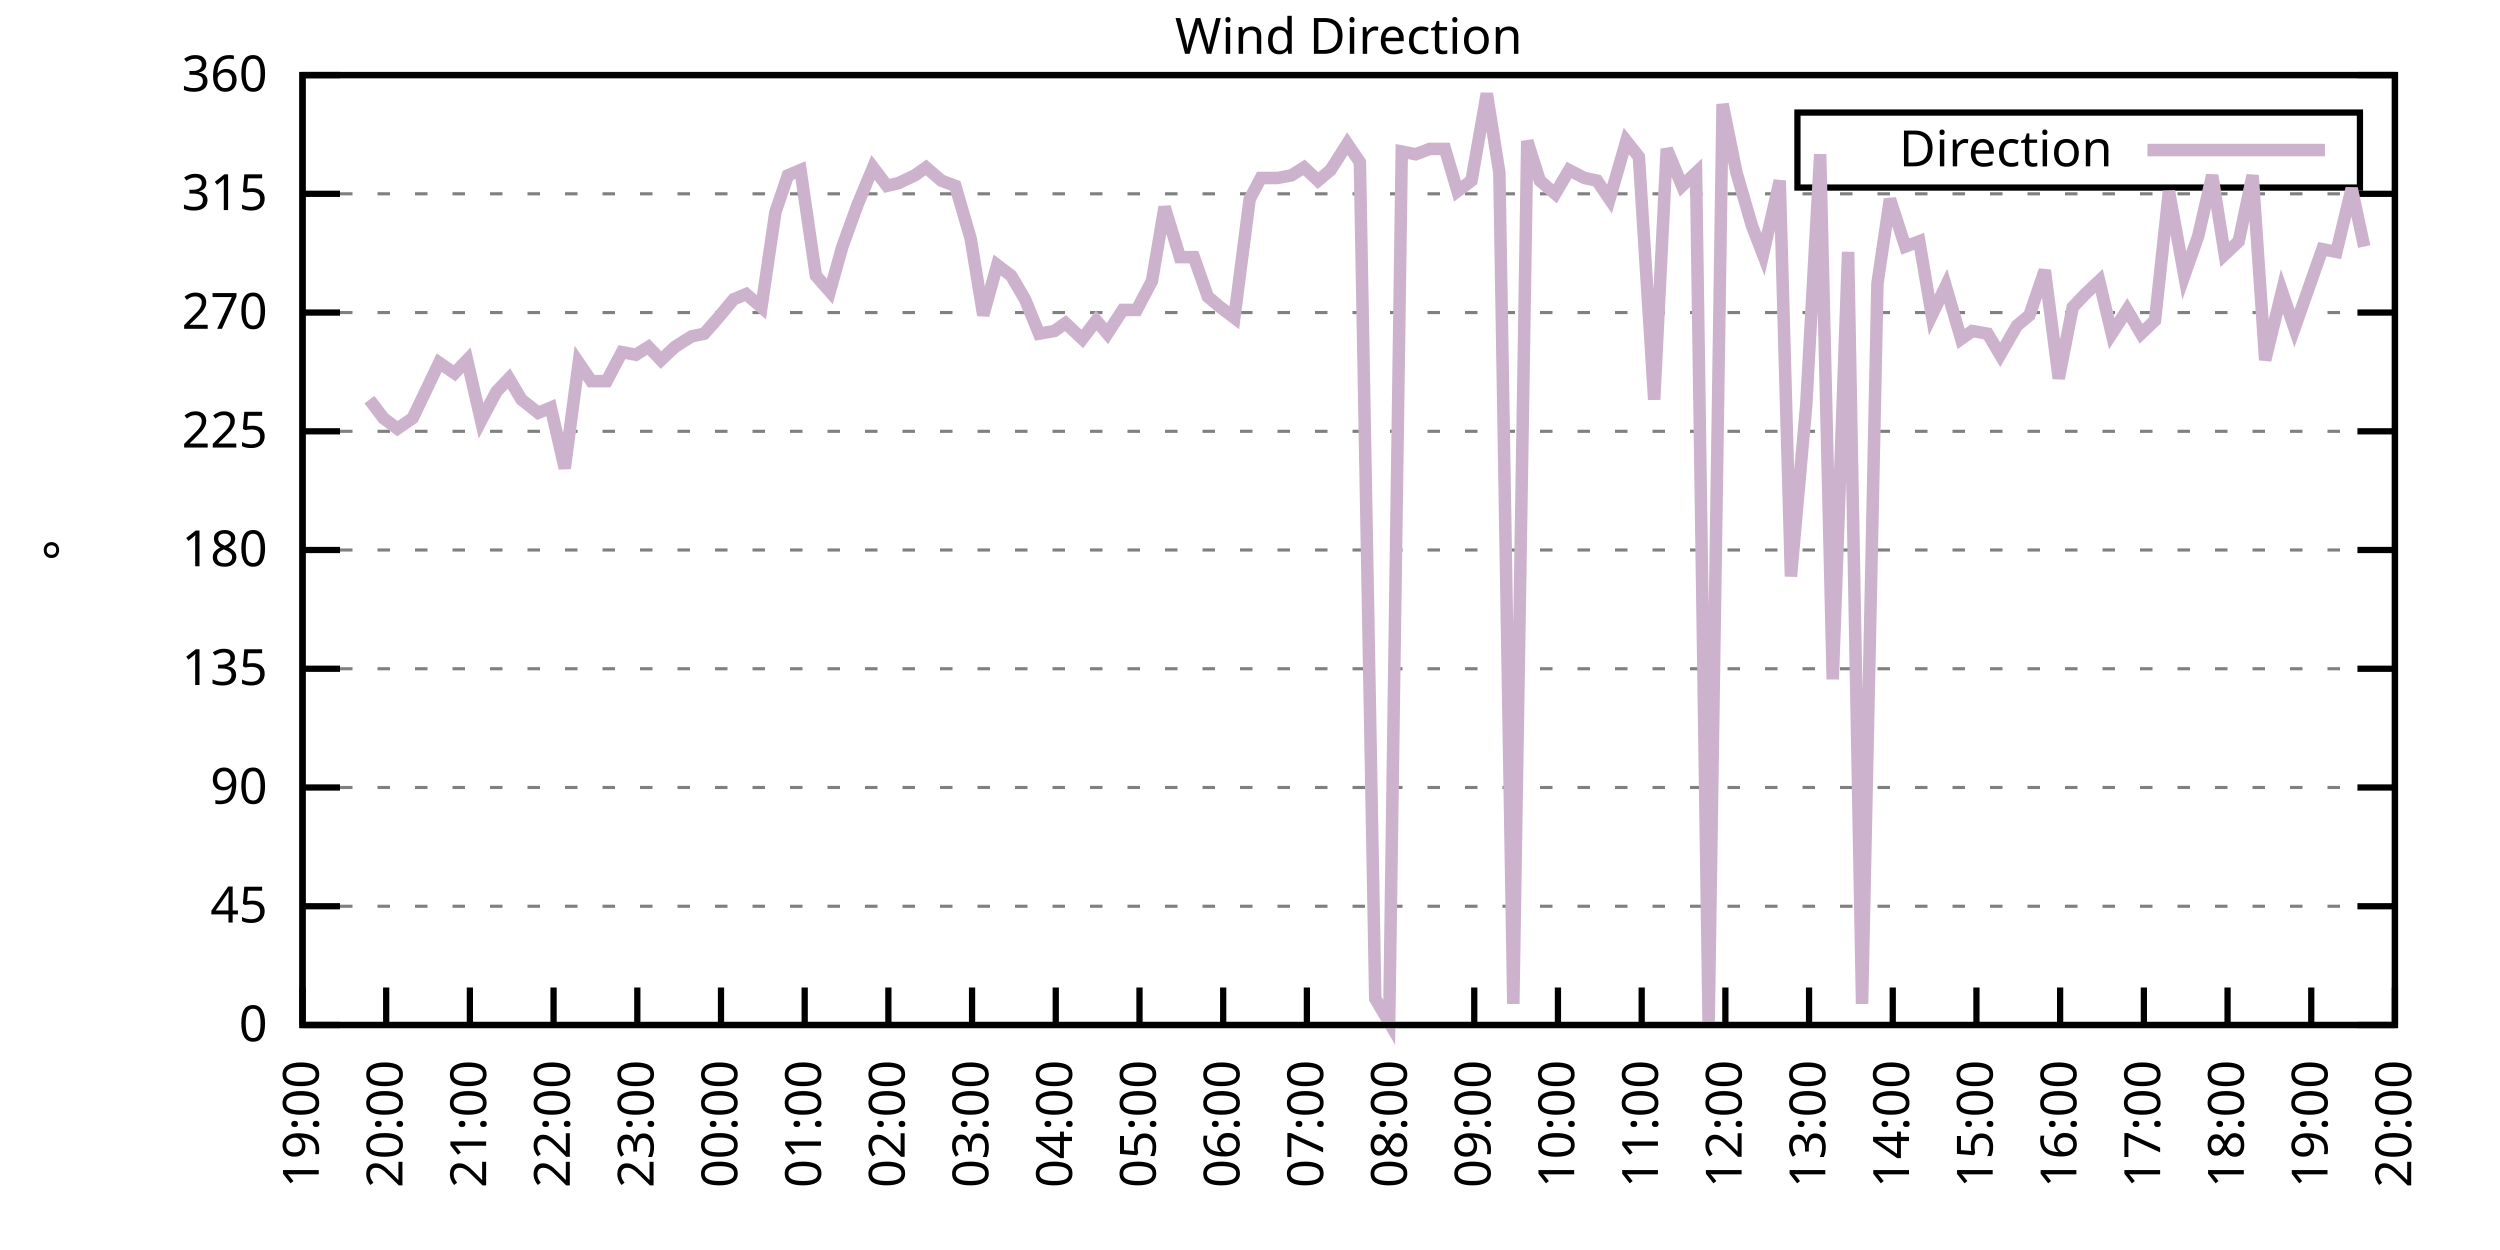
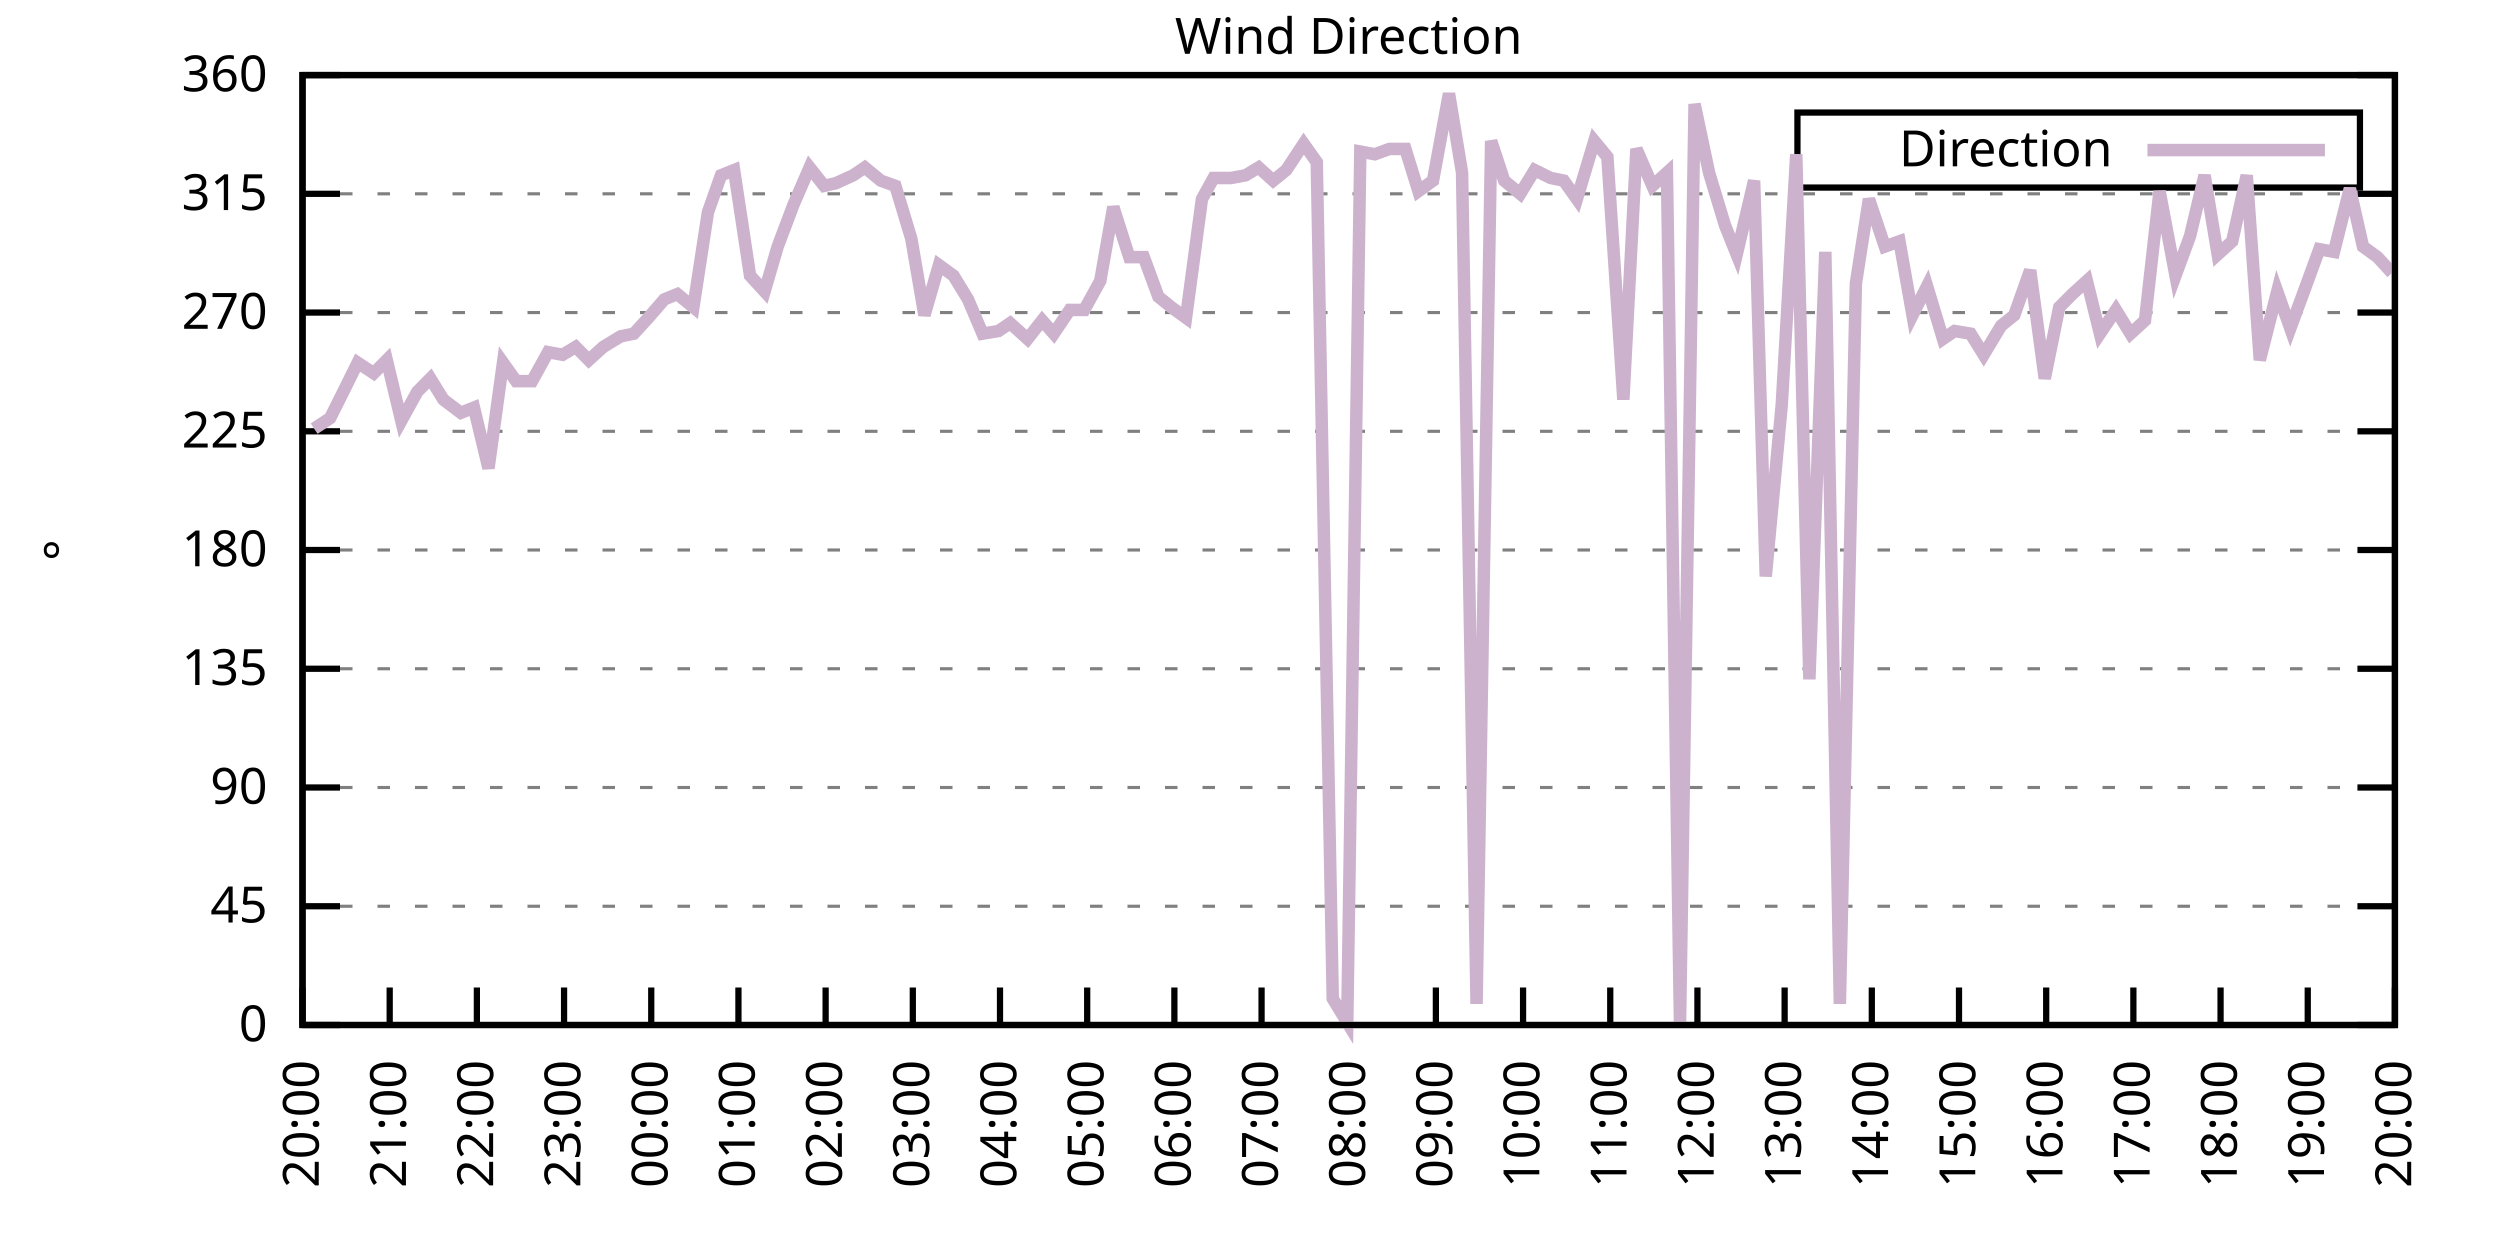
<svg xmlns="http://www.w3.org/2000/svg" xmlns:xlink="http://www.w3.org/1999/xlink" width="400" height="200" viewBox="0 0 400 200">
  <g id="gnuplot_canvas">
    <rect x="0" y="0" width="400" height="200" fill="none" />
    <defs>
      <circle id="gpDot" r="0.5" stroke-width="0.5" stroke="currentColor" />
      <path id="gpPt0" stroke-width="0.333" stroke="currentColor" d="M-1,0 h2 M0,-1 v2" />
      <path id="gpPt1" stroke-width="0.333" stroke="currentColor" d="M-1,-1 L1,1 M1,-1 L-1,1" />
      <path id="gpPt2" stroke-width="0.333" stroke="currentColor" d="M-1,0 L1,0 M0,-1 L0,1 M-1,-1 L1,1 M-1,1 L1,-1" />
      <rect id="gpPt3" stroke-width="0.333" stroke="currentColor" x="-1" y="-1" width="2" height="2" />
      <rect id="gpPt4" stroke-width="0.333" stroke="currentColor" fill="currentColor" x="-1" y="-1" width="2" height="2" />
      <circle id="gpPt5" stroke-width="0.333" stroke="currentColor" cx="0" cy="0" r="1" />
      <use xlink:href="#gpPt5" id="gpPt6" fill="currentColor" stroke="none" />
      <path id="gpPt7" stroke-width="0.333" stroke="currentColor" d="M0,-1.33 L-1.33,0.67 L1.33,0.67 z" />
      <use xlink:href="#gpPt7" id="gpPt8" fill="currentColor" stroke="none" />
      <use xlink:href="#gpPt7" id="gpPt9" stroke="currentColor" transform="rotate(180)" />
      <use xlink:href="#gpPt9" id="gpPt10" fill="currentColor" stroke="none" />
      <use xlink:href="#gpPt3" id="gpPt11" stroke="currentColor" transform="rotate(45)" />
      <use xlink:href="#gpPt11" id="gpPt12" fill="currentColor" stroke="none" />
      <path id="gpPt13" stroke-width="0.333" stroke="currentColor" d="M0,1.330 L1.265,0.411 L0.782,-1.067 L-0.782,-1.076 L-1.265,0.411 z" />
      <use xlink:href="#gpPt13" id="gpPt14" fill="currentColor" stroke="none" />
      <filter id="textbox" filterUnits="objectBoundingBox" x="0" y="0" height="1" width="1">
        <feFlood flood-color="white" flood-opacity="1" result="bgnd" />
        <feComposite in="SourceGraphic" in2="bgnd" operator="atop" />
      </filter>
      <filter id="greybox" filterUnits="objectBoundingBox" x="0" y="0" height="1" width="1">
        <feFlood flood-color="lightgrey" flood-opacity="1" result="grey" />
        <feComposite in="SourceGraphic" in2="grey" operator="atop" />
      </filter>
    </defs>
    <g fill="none" color="white" stroke="currentColor" stroke-width="1.00" stroke-linecap="butt" stroke-linejoin="miter">
</g>
    <g fill="none" color="black" stroke="currentColor" stroke-width="1.00" stroke-linecap="butt" stroke-linejoin="miter">
      <g stroke="none" shape-rendering="crispEdges">
        <polygon fill="rgb(255, 255, 255)" points="48.40,164.00 383.18,164.00 383.18,12.02 48.40,12.02 " />
      </g>
    </g>
    <g fill="none" color="black" stroke="currentColor" stroke-width="1.00" stroke-linecap="butt" stroke-linejoin="miter">
</g>
    <g fill="none" color="black" stroke="black" stroke-width="0.50" stroke-linecap="butt" stroke-linejoin="miter">
</g>
    <g fill="none" color="gray" stroke="currentColor" stroke-width="0.50" stroke-linecap="butt" stroke-linejoin="miter">
      <path stroke="gray" stroke-dasharray="2,4" class="gridline" d="M48.40,164.00 L383.19,164.00  " />
    </g>
    <g fill="none" color="gray" stroke="gray" stroke-width="1.00" stroke-linecap="butt" stroke-linejoin="miter">
</g>
    <g fill="none" color="black" stroke="currentColor" stroke-width="1.00" stroke-linecap="butt" stroke-linejoin="miter">
      <path stroke="black" d="M48.40,164.00 L54.40,164.00 M383.19,164.00 L377.19,164.00  " />
      <g transform="translate(42.80,166.60)" stroke="none" fill="black" font-family="Sans" font-size="8.00" text-anchor="end">
        <text>
          <tspan font-family="Sans"> 0</tspan>
        </text>
      </g>
    </g>
    <g fill="none" color="black" stroke="currentColor" stroke-width="1.00" stroke-linecap="butt" stroke-linejoin="miter">
</g>
    <g fill="none" color="black" stroke="black" stroke-width="0.50" stroke-linecap="butt" stroke-linejoin="miter">
</g>
    <g fill="none" color="gray" stroke="currentColor" stroke-width="0.50" stroke-linecap="butt" stroke-linejoin="miter">
      <path stroke="gray" stroke-dasharray="2,4" class="gridline" d="M48.40,145.00 L383.19,145.00  " />
    </g>
    <g fill="none" color="gray" stroke="gray" stroke-width="1.00" stroke-linecap="butt" stroke-linejoin="miter">
</g>
    <g fill="none" color="black" stroke="currentColor" stroke-width="1.00" stroke-linecap="butt" stroke-linejoin="miter">
      <path stroke="black" d="M48.40,145.00 L54.40,145.00 M383.19,145.00 L377.19,145.00  " />
      <g transform="translate(42.80,147.60)" stroke="none" fill="black" font-family="Sans" font-size="8.00" text-anchor="end">
        <text>
          <tspan font-family="Sans"> 45</tspan>
        </text>
      </g>
    </g>
    <g fill="none" color="black" stroke="currentColor" stroke-width="1.00" stroke-linecap="butt" stroke-linejoin="miter">
</g>
    <g fill="none" color="black" stroke="black" stroke-width="0.50" stroke-linecap="butt" stroke-linejoin="miter">
</g>
    <g fill="none" color="gray" stroke="currentColor" stroke-width="0.50" stroke-linecap="butt" stroke-linejoin="miter">
      <path stroke="gray" stroke-dasharray="2,4" class="gridline" d="M48.40,126.00 L383.19,126.00  " />
    </g>
    <g fill="none" color="gray" stroke="gray" stroke-width="1.00" stroke-linecap="butt" stroke-linejoin="miter">
</g>
    <g fill="none" color="black" stroke="currentColor" stroke-width="1.00" stroke-linecap="butt" stroke-linejoin="miter">
      <path stroke="black" d="M48.40,126.00 L54.40,126.00 M383.19,126.00 L377.19,126.00  " />
      <g transform="translate(42.80,128.60)" stroke="none" fill="black" font-family="Sans" font-size="8.00" text-anchor="end">
        <text>
          <tspan font-family="Sans"> 90</tspan>
        </text>
      </g>
    </g>
    <g fill="none" color="black" stroke="currentColor" stroke-width="1.00" stroke-linecap="butt" stroke-linejoin="miter">
</g>
    <g fill="none" color="black" stroke="black" stroke-width="0.50" stroke-linecap="butt" stroke-linejoin="miter">
</g>
    <g fill="none" color="gray" stroke="currentColor" stroke-width="0.50" stroke-linecap="butt" stroke-linejoin="miter">
      <path stroke="gray" stroke-dasharray="2,4" class="gridline" d="M48.40,107.00 L383.19,107.00  " />
    </g>
    <g fill="none" color="gray" stroke="gray" stroke-width="1.00" stroke-linecap="butt" stroke-linejoin="miter">
</g>
    <g fill="none" color="black" stroke="currentColor" stroke-width="1.00" stroke-linecap="butt" stroke-linejoin="miter">
      <path stroke="black" d="M48.40,107.00 L54.40,107.00 M383.19,107.00 L377.19,107.00  " />
      <g transform="translate(42.80,109.60)" stroke="none" fill="black" font-family="Sans" font-size="8.00" text-anchor="end">
        <text>
          <tspan font-family="Sans"> 135</tspan>
        </text>
      </g>
    </g>
    <g fill="none" color="black" stroke="currentColor" stroke-width="1.00" stroke-linecap="butt" stroke-linejoin="miter">
</g>
    <g fill="none" color="black" stroke="black" stroke-width="0.50" stroke-linecap="butt" stroke-linejoin="miter">
</g>
    <g fill="none" color="gray" stroke="currentColor" stroke-width="0.50" stroke-linecap="butt" stroke-linejoin="miter">
      <path stroke="gray" stroke-dasharray="2,4" class="gridline" d="M48.40,88.00 L383.19,88.00  " />
    </g>
    <g fill="none" color="gray" stroke="gray" stroke-width="1.00" stroke-linecap="butt" stroke-linejoin="miter">
</g>
    <g fill="none" color="black" stroke="currentColor" stroke-width="1.00" stroke-linecap="butt" stroke-linejoin="miter">
      <path stroke="black" d="M48.40,88.00 L54.40,88.00 M383.19,88.00 L377.19,88.00  " />
      <g transform="translate(42.80,90.60)" stroke="none" fill="black" font-family="Sans" font-size="8.00" text-anchor="end">
        <text>
          <tspan font-family="Sans"> 180</tspan>
        </text>
      </g>
    </g>
    <g fill="none" color="black" stroke="currentColor" stroke-width="1.00" stroke-linecap="butt" stroke-linejoin="miter">
</g>
    <g fill="none" color="black" stroke="black" stroke-width="0.50" stroke-linecap="butt" stroke-linejoin="miter">
</g>
    <g fill="none" color="gray" stroke="currentColor" stroke-width="0.50" stroke-linecap="butt" stroke-linejoin="miter">
      <path stroke="gray" stroke-dasharray="2,4" class="gridline" d="M48.40,69.01 L383.19,69.01  " />
    </g>
    <g fill="none" color="gray" stroke="gray" stroke-width="1.00" stroke-linecap="butt" stroke-linejoin="miter">
</g>
    <g fill="none" color="black" stroke="currentColor" stroke-width="1.00" stroke-linecap="butt" stroke-linejoin="miter">
      <path stroke="black" d="M48.40,69.01 L54.40,69.01 M383.19,69.01 L377.19,69.01  " />
      <g transform="translate(42.80,71.61)" stroke="none" fill="black" font-family="Sans" font-size="8.00" text-anchor="end">
        <text>
          <tspan font-family="Sans"> 225</tspan>
        </text>
      </g>
    </g>
    <g fill="none" color="black" stroke="currentColor" stroke-width="1.00" stroke-linecap="butt" stroke-linejoin="miter">
</g>
    <g fill="none" color="black" stroke="black" stroke-width="0.50" stroke-linecap="butt" stroke-linejoin="miter">
</g>
    <g fill="none" color="gray" stroke="currentColor" stroke-width="0.50" stroke-linecap="butt" stroke-linejoin="miter">
      <path stroke="gray" stroke-dasharray="2,4" class="gridline" d="M48.40,50.01 L383.19,50.01  " />
    </g>
    <g fill="none" color="gray" stroke="gray" stroke-width="1.00" stroke-linecap="butt" stroke-linejoin="miter">
</g>
    <g fill="none" color="black" stroke="currentColor" stroke-width="1.00" stroke-linecap="butt" stroke-linejoin="miter">
      <path stroke="black" d="M48.40,50.01 L54.40,50.01 M383.19,50.01 L377.19,50.01  " />
      <g transform="translate(42.80,52.61)" stroke="none" fill="black" font-family="Sans" font-size="8.00" text-anchor="end">
        <text>
          <tspan font-family="Sans"> 270</tspan>
        </text>
      </g>
    </g>
    <g fill="none" color="black" stroke="currentColor" stroke-width="1.00" stroke-linecap="butt" stroke-linejoin="miter">
</g>
    <g fill="none" color="black" stroke="black" stroke-width="0.50" stroke-linecap="butt" stroke-linejoin="miter">
</g>
    <g fill="none" color="gray" stroke="currentColor" stroke-width="0.50" stroke-linecap="butt" stroke-linejoin="miter">
      <path stroke="gray" stroke-dasharray="2,4" class="gridline" d="M48.40,31.01 L383.19,31.01  " />
    </g>
    <g fill="none" color="gray" stroke="gray" stroke-width="1.00" stroke-linecap="butt" stroke-linejoin="miter">
</g>
    <g fill="none" color="black" stroke="currentColor" stroke-width="1.00" stroke-linecap="butt" stroke-linejoin="miter">
      <path stroke="black" d="M48.40,31.01 L54.40,31.01 M383.19,31.01 L377.19,31.01  " />
      <g transform="translate(42.80,33.61)" stroke="none" fill="black" font-family="Sans" font-size="8.00" text-anchor="end">
        <text>
          <tspan font-family="Sans"> 315</tspan>
        </text>
      </g>
    </g>
    <g fill="none" color="black" stroke="currentColor" stroke-width="1.00" stroke-linecap="butt" stroke-linejoin="miter">
</g>
    <g fill="none" color="black" stroke="black" stroke-width="0.50" stroke-linecap="butt" stroke-linejoin="miter">
</g>
    <g fill="none" color="gray" stroke="currentColor" stroke-width="0.50" stroke-linecap="butt" stroke-linejoin="miter">
      <path stroke="gray" stroke-dasharray="2,4" class="gridline" d="M48.40,12.01 L383.19,12.01  " />
    </g>
    <g fill="none" color="gray" stroke="gray" stroke-width="1.00" stroke-linecap="butt" stroke-linejoin="miter">
</g>
    <g fill="none" color="black" stroke="currentColor" stroke-width="1.00" stroke-linecap="butt" stroke-linejoin="miter">
      <path stroke="black" d="M48.40,12.01 L54.40,12.01 M383.19,12.01 L377.19,12.01  " />
      <g transform="translate(42.80,14.61)" stroke="none" fill="black" font-family="Sans" font-size="8.00" text-anchor="end">
        <text>
          <tspan font-family="Sans"> 360</tspan>
        </text>
      </g>
    </g>
    <g fill="none" color="black" stroke="currentColor" stroke-width="1.00" stroke-linecap="butt" stroke-linejoin="miter">
      <path stroke="black" d="M48.40,164.00 L48.40,158.00  " />
      <g transform="translate(51.00,169.60) rotate(270.00)" stroke="none" fill="black" font-family="Sans" font-size="8.00" text-anchor="end">
        <text>
-           <tspan font-family="Sans">19:00</tspan>
-         </text>
-       </g>
-     </g>
-     <g fill="none" color="black" stroke="currentColor" stroke-width="1.00" stroke-linecap="butt" stroke-linejoin="miter">
-       <path stroke="black" d="M61.79,164.00 L61.79,158.00  " />
-       <g transform="translate(64.39,169.60) rotate(270.00)" stroke="none" fill="black" font-family="Sans" font-size="8.00" text-anchor="end">
-         <text>
          <tspan font-family="Sans">20:00</tspan>
        </text>
      </g>
    </g>
    <g fill="none" color="black" stroke="currentColor" stroke-width="1.00" stroke-linecap="butt" stroke-linejoin="miter">
-       <path stroke="black" d="M75.18,164.00 L75.18,158.00  " />
-       <g transform="translate(77.78,169.60) rotate(270.00)" stroke="none" fill="black" font-family="Sans" font-size="8.00" text-anchor="end">
+       <path stroke="black" d="M62.35,164.00 L62.35,158.00  " />
+       <g transform="translate(64.95,169.60) rotate(270.00)" stroke="none" fill="black" font-family="Sans" font-size="8.00" text-anchor="end">
        <text>
          <tspan font-family="Sans">21:00</tspan>
        </text>
      </g>
    </g>
    <g fill="none" color="black" stroke="currentColor" stroke-width="1.00" stroke-linecap="butt" stroke-linejoin="miter">
-       <path stroke="black" d="M88.57,164.00 L88.57,158.00  " />
-       <g transform="translate(91.17,169.60) rotate(270.00)" stroke="none" fill="black" font-family="Sans" font-size="8.00" text-anchor="end">
+       <path stroke="black" d="M76.30,164.00 L76.30,158.00  " />
+       <g transform="translate(78.90,169.60) rotate(270.00)" stroke="none" fill="black" font-family="Sans" font-size="8.00" text-anchor="end">
        <text>
          <tspan font-family="Sans">22:00</tspan>
        </text>
      </g>
    </g>
    <g fill="none" color="black" stroke="currentColor" stroke-width="1.00" stroke-linecap="butt" stroke-linejoin="miter">
-       <path stroke="black" d="M101.97,164.00 L101.97,158.00  " />
-       <g transform="translate(104.57,169.60) rotate(270.00)" stroke="none" fill="black" font-family="Sans" font-size="8.00" text-anchor="end">
+       <path stroke="black" d="M90.25,164.00 L90.25,158.00  " />
+       <g transform="translate(92.85,169.60) rotate(270.00)" stroke="none" fill="black" font-family="Sans" font-size="8.00" text-anchor="end">
        <text>
          <tspan font-family="Sans">23:00</tspan>
        </text>
      </g>
    </g>
    <g fill="none" color="black" stroke="currentColor" stroke-width="1.00" stroke-linecap="butt" stroke-linejoin="miter">
-       <path stroke="black" d="M115.36,164.00 L115.36,158.00  " />
-       <g transform="translate(117.96,169.60) rotate(270.00)" stroke="none" fill="black" font-family="Sans" font-size="8.00" text-anchor="end">
+       <path stroke="black" d="M104.20,164.00 L104.20,158.00  " />
+       <g transform="translate(106.80,169.60) rotate(270.00)" stroke="none" fill="black" font-family="Sans" font-size="8.00" text-anchor="end">
        <text>
          <tspan font-family="Sans">00:00</tspan>
        </text>
      </g>
    </g>
    <g fill="none" color="black" stroke="currentColor" stroke-width="1.00" stroke-linecap="butt" stroke-linejoin="miter">
-       <path stroke="black" d="M128.75,164.00 L128.75,158.00  " />
-       <g transform="translate(131.35,169.60) rotate(270.00)" stroke="none" fill="black" font-family="Sans" font-size="8.00" text-anchor="end">
+       <path stroke="black" d="M118.15,164.00 L118.15,158.00  " />
+       <g transform="translate(120.75,169.60) rotate(270.00)" stroke="none" fill="black" font-family="Sans" font-size="8.00" text-anchor="end">
        <text>
          <tspan font-family="Sans">01:00</tspan>
        </text>
      </g>
    </g>
    <g fill="none" color="black" stroke="currentColor" stroke-width="1.00" stroke-linecap="butt" stroke-linejoin="miter">
-       <path stroke="black" d="M142.14,164.00 L142.14,158.00  " />
-       <g transform="translate(144.74,169.60) rotate(270.00)" stroke="none" fill="black" font-family="Sans" font-size="8.00" text-anchor="end">
+       <path stroke="black" d="M132.10,164.00 L132.10,158.00  " />
+       <g transform="translate(134.70,169.60) rotate(270.00)" stroke="none" fill="black" font-family="Sans" font-size="8.00" text-anchor="end">
        <text>
          <tspan font-family="Sans">02:00</tspan>
        </text>
      </g>
    </g>
    <g fill="none" color="black" stroke="currentColor" stroke-width="1.00" stroke-linecap="butt" stroke-linejoin="miter">
-       <path stroke="black" d="M155.53,164.00 L155.53,158.00  " />
-       <g transform="translate(158.13,169.60) rotate(270.00)" stroke="none" fill="black" font-family="Sans" font-size="8.00" text-anchor="end">
+       <path stroke="black" d="M146.05,164.00 L146.05,158.00  " />
+       <g transform="translate(148.65,169.60) rotate(270.00)" stroke="none" fill="black" font-family="Sans" font-size="8.00" text-anchor="end">
        <text>
          <tspan font-family="Sans">03:00</tspan>
        </text>
      </g>
    </g>
    <g fill="none" color="black" stroke="currentColor" stroke-width="1.00" stroke-linecap="butt" stroke-linejoin="miter">
-       <path stroke="black" d="M168.92,164.00 L168.92,158.00  " />
-       <g transform="translate(171.52,169.60) rotate(270.00)" stroke="none" fill="black" font-family="Sans" font-size="8.00" text-anchor="end">
+       <path stroke="black" d="M160.00,164.00 L160.00,158.00  " />
+       <g transform="translate(162.60,169.60) rotate(270.00)" stroke="none" fill="black" font-family="Sans" font-size="8.00" text-anchor="end">
        <text>
          <tspan font-family="Sans">04:00</tspan>
        </text>
      </g>
    </g>
    <g fill="none" color="black" stroke="currentColor" stroke-width="1.00" stroke-linecap="butt" stroke-linejoin="miter">
-       <path stroke="black" d="M182.32,164.00 L182.32,158.00  " />
-       <g transform="translate(184.92,169.60) rotate(270.00)" stroke="none" fill="black" font-family="Sans" font-size="8.00" text-anchor="end">
+       <path stroke="black" d="M173.95,164.00 L173.95,158.00  " />
+       <g transform="translate(176.55,169.60) rotate(270.00)" stroke="none" fill="black" font-family="Sans" font-size="8.00" text-anchor="end">
        <text>
          <tspan font-family="Sans">05:00</tspan>
        </text>
      </g>
    </g>
    <g fill="none" color="black" stroke="currentColor" stroke-width="1.00" stroke-linecap="butt" stroke-linejoin="miter">
-       <path stroke="black" d="M195.71,164.00 L195.71,158.00  " />
-       <g transform="translate(198.31,169.60) rotate(270.00)" stroke="none" fill="black" font-family="Sans" font-size="8.00" text-anchor="end">
+       <path stroke="black" d="M187.90,164.00 L187.90,158.00  " />
+       <g transform="translate(190.50,169.60) rotate(270.00)" stroke="none" fill="black" font-family="Sans" font-size="8.00" text-anchor="end">
        <text>
          <tspan font-family="Sans">06:00</tspan>
        </text>
      </g>
    </g>
    <g fill="none" color="black" stroke="currentColor" stroke-width="1.00" stroke-linecap="butt" stroke-linejoin="miter">
-       <path stroke="black" d="M209.10,164.00 L209.10,158.00  " />
-       <g transform="translate(211.70,169.60) rotate(270.00)" stroke="none" fill="black" font-family="Sans" font-size="8.00" text-anchor="end">
+       <path stroke="black" d="M201.85,164.00 L201.85,158.00  " />
+       <g transform="translate(204.45,169.60) rotate(270.00)" stroke="none" fill="black" font-family="Sans" font-size="8.00" text-anchor="end">
        <text>
          <tspan font-family="Sans">07:00</tspan>
        </text>
      </g>
    </g>
    <g fill="none" color="black" stroke="currentColor" stroke-width="1.00" stroke-linecap="butt" stroke-linejoin="miter">
-       <path stroke="black" d="M222.49,164.00 L222.49,158.00  " />
-       <g transform="translate(225.09,169.60) rotate(270.00)" stroke="none" fill="black" font-family="Sans" font-size="8.00" text-anchor="end">
+       <path stroke="black" d="M215.80,164.00 L215.80,158.00  " />
+       <g transform="translate(218.40,169.60) rotate(270.00)" stroke="none" fill="black" font-family="Sans" font-size="8.00" text-anchor="end">
        <text>
          <tspan font-family="Sans">08:00</tspan>
        </text>
      </g>
    </g>
    <g fill="none" color="black" stroke="currentColor" stroke-width="1.00" stroke-linecap="butt" stroke-linejoin="miter">
-       <path stroke="black" d="M235.88,164.00 L235.88,158.00  " />
-       <g transform="translate(238.48,169.60) rotate(270.00)" stroke="none" fill="black" font-family="Sans" font-size="8.00" text-anchor="end">
+       <path stroke="black" d="M229.74,164.00 L229.74,158.00  " />
+       <g transform="translate(232.34,169.60) rotate(270.00)" stroke="none" fill="black" font-family="Sans" font-size="8.00" text-anchor="end">
        <text>
          <tspan font-family="Sans">09:00</tspan>
        </text>
      </g>
    </g>
    <g fill="none" color="black" stroke="currentColor" stroke-width="1.00" stroke-linecap="butt" stroke-linejoin="miter">
-       <path stroke="black" d="M249.27,164.00 L249.27,158.00  " />
-       <g transform="translate(251.87,169.60) rotate(270.00)" stroke="none" fill="black" font-family="Sans" font-size="8.00" text-anchor="end">
+       <path stroke="black" d="M243.69,164.00 L243.69,158.00  " />
+       <g transform="translate(246.29,169.60) rotate(270.00)" stroke="none" fill="black" font-family="Sans" font-size="8.00" text-anchor="end">
        <text>
          <tspan font-family="Sans">10:00</tspan>
        </text>
      </g>
    </g>
    <g fill="none" color="black" stroke="currentColor" stroke-width="1.00" stroke-linecap="butt" stroke-linejoin="miter">
-       <path stroke="black" d="M262.67,164.00 L262.67,158.00  " />
-       <g transform="translate(265.27,169.60) rotate(270.00)" stroke="none" fill="black" font-family="Sans" font-size="8.00" text-anchor="end">
+       <path stroke="black" d="M257.64,164.00 L257.64,158.00  " />
+       <g transform="translate(260.24,169.60) rotate(270.00)" stroke="none" fill="black" font-family="Sans" font-size="8.00" text-anchor="end">
        <text>
          <tspan font-family="Sans">11:00</tspan>
        </text>
      </g>
    </g>
    <g fill="none" color="black" stroke="currentColor" stroke-width="1.00" stroke-linecap="butt" stroke-linejoin="miter">
-       <path stroke="black" d="M276.06,164.00 L276.06,158.00  " />
-       <g transform="translate(278.66,169.60) rotate(270.00)" stroke="none" fill="black" font-family="Sans" font-size="8.00" text-anchor="end">
+       <path stroke="black" d="M271.59,164.00 L271.59,158.00  " />
+       <g transform="translate(274.19,169.60) rotate(270.00)" stroke="none" fill="black" font-family="Sans" font-size="8.00" text-anchor="end">
        <text>
          <tspan font-family="Sans">12:00</tspan>
        </text>
      </g>
    </g>
    <g fill="none" color="black" stroke="currentColor" stroke-width="1.00" stroke-linecap="butt" stroke-linejoin="miter">
-       <path stroke="black" d="M289.45,164.00 L289.45,158.00  " />
-       <g transform="translate(292.05,169.60) rotate(270.00)" stroke="none" fill="black" font-family="Sans" font-size="8.00" text-anchor="end">
+       <path stroke="black" d="M285.54,164.00 L285.54,158.00  " />
+       <g transform="translate(288.14,169.60) rotate(270.00)" stroke="none" fill="black" font-family="Sans" font-size="8.00" text-anchor="end">
        <text>
          <tspan font-family="Sans">13:00</tspan>
        </text>
      </g>
    </g>
    <g fill="none" color="black" stroke="currentColor" stroke-width="1.00" stroke-linecap="butt" stroke-linejoin="miter">
-       <path stroke="black" d="M302.84,164.00 L302.84,158.00  " />
-       <g transform="translate(305.44,169.60) rotate(270.00)" stroke="none" fill="black" font-family="Sans" font-size="8.00" text-anchor="end">
+       <path stroke="black" d="M299.49,164.00 L299.49,158.00  " />
+       <g transform="translate(302.09,169.60) rotate(270.00)" stroke="none" fill="black" font-family="Sans" font-size="8.00" text-anchor="end">
        <text>
          <tspan font-family="Sans">14:00</tspan>
        </text>
      </g>
    </g>
    <g fill="none" color="black" stroke="currentColor" stroke-width="1.00" stroke-linecap="butt" stroke-linejoin="miter">
-       <path stroke="black" d="M316.23,164.00 L316.23,158.00  " />
-       <g transform="translate(318.83,169.60) rotate(270.00)" stroke="none" fill="black" font-family="Sans" font-size="8.00" text-anchor="end">
+       <path stroke="black" d="M313.44,164.00 L313.44,158.00  " />
+       <g transform="translate(316.04,169.60) rotate(270.00)" stroke="none" fill="black" font-family="Sans" font-size="8.00" text-anchor="end">
        <text>
          <tspan font-family="Sans">15:00</tspan>
        </text>
      </g>
    </g>
    <g fill="none" color="black" stroke="currentColor" stroke-width="1.00" stroke-linecap="butt" stroke-linejoin="miter">
-       <path stroke="black" d="M329.62,164.00 L329.62,158.00  " />
-       <g transform="translate(332.22,169.60) rotate(270.00)" stroke="none" fill="black" font-family="Sans" font-size="8.00" text-anchor="end">
+       <path stroke="black" d="M327.39,164.00 L327.39,158.00  " />
+       <g transform="translate(329.99,169.60) rotate(270.00)" stroke="none" fill="black" font-family="Sans" font-size="8.00" text-anchor="end">
        <text>
          <tspan font-family="Sans">16:00</tspan>
        </text>
      </g>
    </g>
    <g fill="none" color="black" stroke="currentColor" stroke-width="1.00" stroke-linecap="butt" stroke-linejoin="miter">
-       <path stroke="black" d="M343.02,164.00 L343.02,158.00  " />
-       <g transform="translate(345.62,169.60) rotate(270.00)" stroke="none" fill="black" font-family="Sans" font-size="8.00" text-anchor="end">
+       <path stroke="black" d="M341.34,164.00 L341.34,158.00  " />
+       <g transform="translate(343.94,169.60) rotate(270.00)" stroke="none" fill="black" font-family="Sans" font-size="8.00" text-anchor="end">
        <text>
          <tspan font-family="Sans">17:00</tspan>
        </text>
      </g>
    </g>
    <g fill="none" color="black" stroke="currentColor" stroke-width="1.00" stroke-linecap="butt" stroke-linejoin="miter">
-       <path stroke="black" d="M356.41,164.00 L356.41,158.00  " />
-       <g transform="translate(359.01,169.60) rotate(270.00)" stroke="none" fill="black" font-family="Sans" font-size="8.00" text-anchor="end">
+       <path stroke="black" d="M355.29,164.00 L355.29,158.00  " />
+       <g transform="translate(357.89,169.60) rotate(270.00)" stroke="none" fill="black" font-family="Sans" font-size="8.00" text-anchor="end">
        <text>
          <tspan font-family="Sans">18:00</tspan>
        </text>
      </g>
    </g>
    <g fill="none" color="black" stroke="currentColor" stroke-width="1.00" stroke-linecap="butt" stroke-linejoin="miter">
-       <path stroke="black" d="M369.80,164.00 L369.80,158.00  " />
-       <g transform="translate(372.40,169.60) rotate(270.00)" stroke="none" fill="black" font-family="Sans" font-size="8.00" text-anchor="end">
+       <path stroke="black" d="M369.24,164.00 L369.24,158.00  " />
+       <g transform="translate(371.84,169.60) rotate(270.00)" stroke="none" fill="black" font-family="Sans" font-size="8.00" text-anchor="end">
        <text>
          <tspan font-family="Sans">19:00</tspan>
        </text>
      </g>
    </g>
    <g fill="none" color="black" stroke="currentColor" stroke-width="1.00" stroke-linecap="butt" stroke-linejoin="miter">
      <path stroke="black" d="M383.19,164.00 L383.19,158.00  " />
      <g transform="translate(385.79,169.60) rotate(270.00)" stroke="none" fill="black" font-family="Sans" font-size="8.00" text-anchor="end">
        <text>
          <tspan font-family="Sans">20:00</tspan>
        </text>
      </g>
    </g>
    <g fill="none" color="black" stroke="currentColor" stroke-width="1.00" stroke-linecap="butt" stroke-linejoin="miter">
</g>
    <g fill="none" color="black" stroke="currentColor" stroke-width="1.00" stroke-linecap="butt" stroke-linejoin="miter">
      <path stroke="black" d="M48.40,12.01 L48.40,164.00 L383.19,164.00 L383.19,12.01 L48.40,12.01 Z  " />
    </g>
    <g fill="none" color="black" stroke="currentColor" stroke-width="1.00" stroke-linecap="butt" stroke-linejoin="miter">
</g>
    <g fill="none" color="black" stroke="currentColor" stroke-width="1.00" stroke-linecap="butt" stroke-linejoin="miter">
      <path stroke="black" d="M287.59,30.01 L287.59,18.01 L377.59,18.01 L377.59,30.01 L287.59,30.01 Z  " />
    </g>
    <g id="Wind_direction_plot_1">
      <g fill="none" color="white" stroke="black" stroke-width="2.00" stroke-linecap="butt" stroke-linejoin="miter">
</g>
      <g fill="none" color="black" stroke="currentColor" stroke-width="2.00" stroke-linecap="butt" stroke-linejoin="miter">
        <g transform="translate(337.99,26.61)" stroke="none" fill="black" font-family="Sans" font-size="8.00" text-anchor="end">
          <text>
            <tspan font-family="Sans">Direction</tspan>
          </text>
        </g>
      </g>
      <g fill="none" color="black" stroke="currentColor" stroke-width="2.00" stroke-linecap="butt" stroke-linejoin="miter">
-         <path stroke="rgb(204, 178, 204)" d="M343.59,24.01 L371.99,24.01 M59.11,63.94 L61.35,66.90 L63.58,68.58 L66.03,66.90 L68.26,62.25 L70.27,58.03   L72.73,59.72 L74.74,57.61 L76.97,67.32 L79.42,62.67 L81.43,60.56 L83.44,63.94 L86.12,66.05 L88.13,65.21   L90.36,74.92 L92.59,58.03 L94.60,60.98 L97.06,60.98 L99.51,56.34 L101.74,56.76 L103.75,55.50 L105.76,57.61   L107.99,55.50 L110.67,53.81 L112.68,53.39 L114.91,50.85 L117.37,47.90 L119.38,47.05 L121.83,49.16 L124.06,33.96   L126.07,28.05 L128.08,27.21 L130.54,44.10 L132.77,46.63 L134.78,39.45 L137.23,32.70 L139.69,26.79 L141.92,29.74   L143.70,29.32 L146.38,28.05 L148.17,26.79 L150.62,28.90 L152.85,29.74 L155.31,38.19 L157.32,50.43 L159.55,42.41   L161.78,44.10 L164.01,47.90 L166.25,53.39 L168.70,52.96 L170.49,51.70 L173.17,54.23 L175.40,51.27 L177.18,53.39   L179.64,49.59 L181.87,49.59 L184.32,44.94 L186.33,33.12 L188.79,41.14 L191.02,41.14 L193.25,47.47 L195.26,49.16   L197.49,50.85 L199.95,31.85 L201.73,28.48 L204.41,28.48 L206.64,28.05 L208.65,26.79 L210.88,28.90 L212.89,27.21   L215.57,22.99 L217.58,25.94 L220.04,159.78 L222.27,163.58 L224.28,24.25 L226.51,24.68 L228.74,23.83 L231.20,23.83   L233.20,30.59 L235.44,28.90 L237.89,14.97 L239.90,27.63 L242.13,160.62 L244.36,22.56 L246.37,28.90 L248.83,31.01   L251.06,27.21 L253.51,28.48 L255.52,28.90 L257.53,31.85 L260.21,22.56 L262.22,25.10 L264.67,63.94 L266.68,23.83   L269.14,29.74 L271.37,27.63 L273.38,164.00 L275.61,16.65 L277.84,27.63 L280.30,36.08 L282.08,40.72 L284.76,28.90   L286.55,92.23 L289.00,64.78 L291.23,24.68 L293.24,108.69 L295.70,40.30 L297.93,160.62 L300.39,45.36 L302.39,31.85   L304.85,39.45 L307.08,38.61 L309.09,50.43 L311.32,45.79 L313.78,54.23 L315.56,52.96 L318.02,53.39 L320.03,56.76   L322.70,52.12 L324.71,50.43 L327.17,43.25 L329.40,60.56 L331.63,49.16 L333.64,47.05 L335.87,44.94 L337.88,53.39   L340.34,49.59 L342.57,53.39 L344.80,51.27 L347.03,30.59 L349.49,44.10 L351.72,37.76 L353.95,28.05 L355.96,40.72   L358.19,38.61 L360.42,28.05 L362.43,57.61 L365.11,46.63 L367.12,52.54 L369.35,46.21 L371.58,39.87 L373.82,40.30   L376.27,30.16 L378.28,39.45  " />
+         <path stroke="rgb(204, 178, 204)" d="M343.59,24.01 L371.99,24.01 M50.26,68.58 L52.82,66.90 L55.14,62.25 L57.23,58.03 L59.79,59.72 L61.88,57.61   L64.21,67.32 L66.77,62.67 L68.86,60.56 L70.95,63.94 L73.74,66.05 L75.83,65.21 L78.16,74.92 L80.48,58.03   L82.58,60.98 L85.13,60.98 L87.69,56.34 L90.02,56.76 L92.11,55.50 L94.20,57.61 L96.53,55.50 L99.32,53.81   L101.41,53.39 L103.73,50.85 L106.29,47.90 L108.38,47.05 L110.94,49.16 L113.27,33.96 L115.36,28.05 L117.45,27.21   L120.01,44.10 L122.33,46.63 L124.43,39.45 L126.98,32.70 L129.54,26.79 L131.87,29.74 L133.72,29.32 L136.51,28.05   L138.37,26.79 L140.93,28.90 L143.26,29.74 L145.81,38.19 L147.91,50.43 L150.23,42.41 L152.56,44.10 L154.88,47.90   L157.21,53.39 L159.76,52.96 L161.62,51.70 L164.41,54.23 L166.74,51.27 L168.60,53.39 L171.16,49.59 L173.48,49.59   L176.04,44.94 L178.13,33.12 L180.69,41.14 L183.01,41.14 L185.34,47.47 L187.43,49.16 L189.76,50.85 L192.31,31.85   L194.17,28.48 L196.96,28.48 L199.29,28.05 L201.38,26.79 L203.71,28.90 L205.80,27.21 L208.59,22.99 L210.68,25.94   L213.24,159.78 L215.56,163.58 L217.65,24.25 L219.98,24.68 L222.30,23.83 L224.86,23.83 L226.95,30.59 L229.28,28.90   L231.84,14.97 L233.93,27.63 L236.25,160.62 L238.58,22.56 L240.67,28.90 L243.23,31.01 L245.55,27.21 L248.11,28.48   L250.20,28.90 L252.30,31.85 L255.09,22.56 L257.18,25.10 L259.74,63.94 L261.83,23.83 L264.39,29.74 L266.71,27.63   L268.80,164.00 L271.13,16.65 L273.45,27.63 L276.01,36.08 L277.87,40.72 L280.66,28.90 L282.52,92.23 L285.08,64.78   L287.40,24.68 L289.50,108.69 L292.05,40.30 L294.38,160.62 L296.94,45.36 L299.03,31.85 L301.58,39.45 L303.91,38.61   L306.00,50.43 L308.33,45.79 L310.88,54.23 L312.74,52.96 L315.30,53.39 L317.39,56.76 L320.18,52.12 L322.28,50.43   L324.83,43.25 L327.16,60.56 L329.48,49.16 L331.58,47.05 L333.90,44.94 L335.99,53.39 L338.55,49.59 L340.88,53.39   L343.20,51.27 L345.53,30.59 L348.08,44.10 L350.41,37.76 L352.73,28.05 L354.83,40.72 L357.15,38.61 L359.48,28.05   L361.57,57.61 L364.36,46.63 L366.45,52.54 L368.78,46.21 L371.10,39.87 L373.43,40.30 L375.98,30.16 L378.08,39.45   L380.40,41.14 L382.73,43.67  " />
      </g>
    </g>
    <g fill="none" color="black" stroke="currentColor" stroke-width="2.00" stroke-linecap="butt" stroke-linejoin="miter">
</g>
    <g fill="none" color="black" stroke="black" stroke-width="1.00" stroke-linecap="butt" stroke-linejoin="miter">
</g>
    <g fill="none" color="black" stroke="currentColor" stroke-width="1.00" stroke-linecap="butt" stroke-linejoin="miter">
      <path stroke="black" d="M48.40,12.01 L48.40,164.00 L383.19,164.00 L383.19,12.01 L48.40,12.01 Z  " />
      <g transform="translate(12.80,88.01) rotate(270.00)" stroke="none" fill="black" font-family="Sans" font-size="8.00" text-anchor="middle">
        <text>
          <tspan font-family="Sans">°</tspan>
        </text>
      </g>
    </g>
    <g fill="none" color="black" stroke="currentColor" stroke-width="1.00" stroke-linecap="butt" stroke-linejoin="miter">
</g>
    <g fill="none" color="black" stroke="currentColor" stroke-width="1.00" stroke-linecap="butt" stroke-linejoin="miter">
      <g transform="translate(215.79,8.61)" stroke="none" fill="black" font-family="Sans" font-size="8.00" text-anchor="middle">
        <text>
          <tspan font-family="Sans">Wind Direction</tspan>
        </text>
      </g>
    </g>
    <g fill="none" color="black" stroke="currentColor" stroke-width="1.00" stroke-linecap="butt" stroke-linejoin="miter">
</g>
  </g>
</svg>
